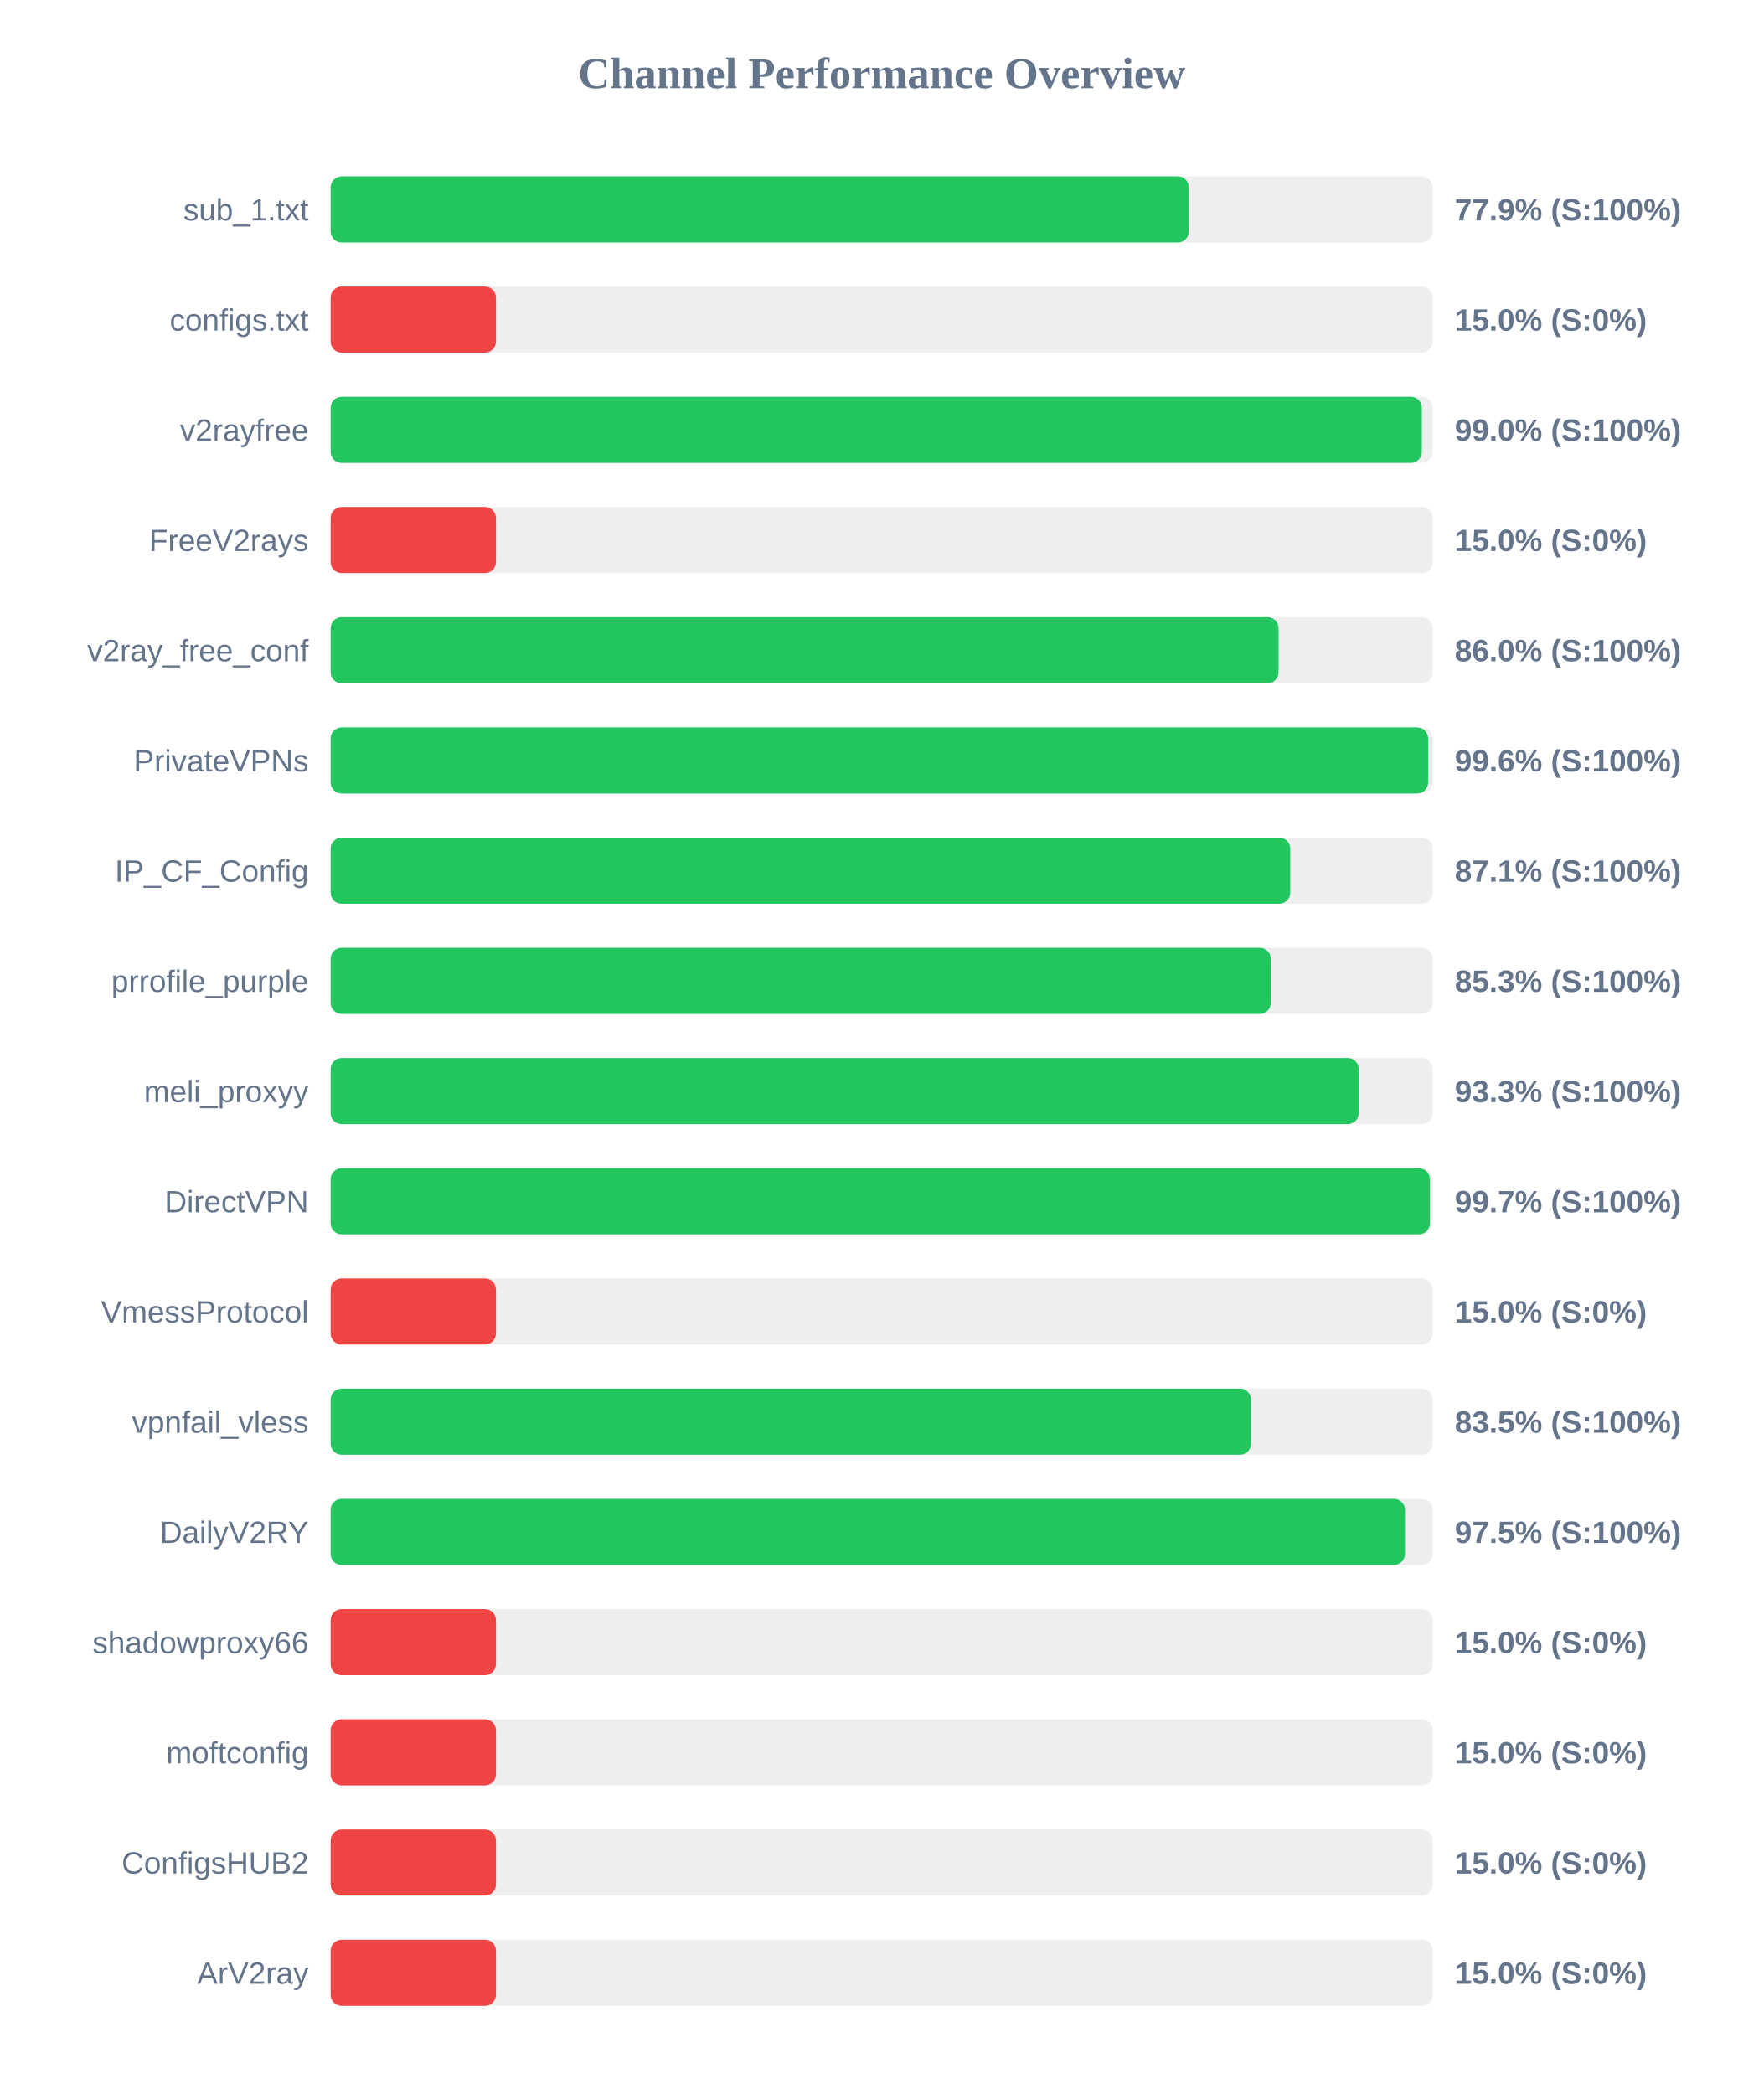
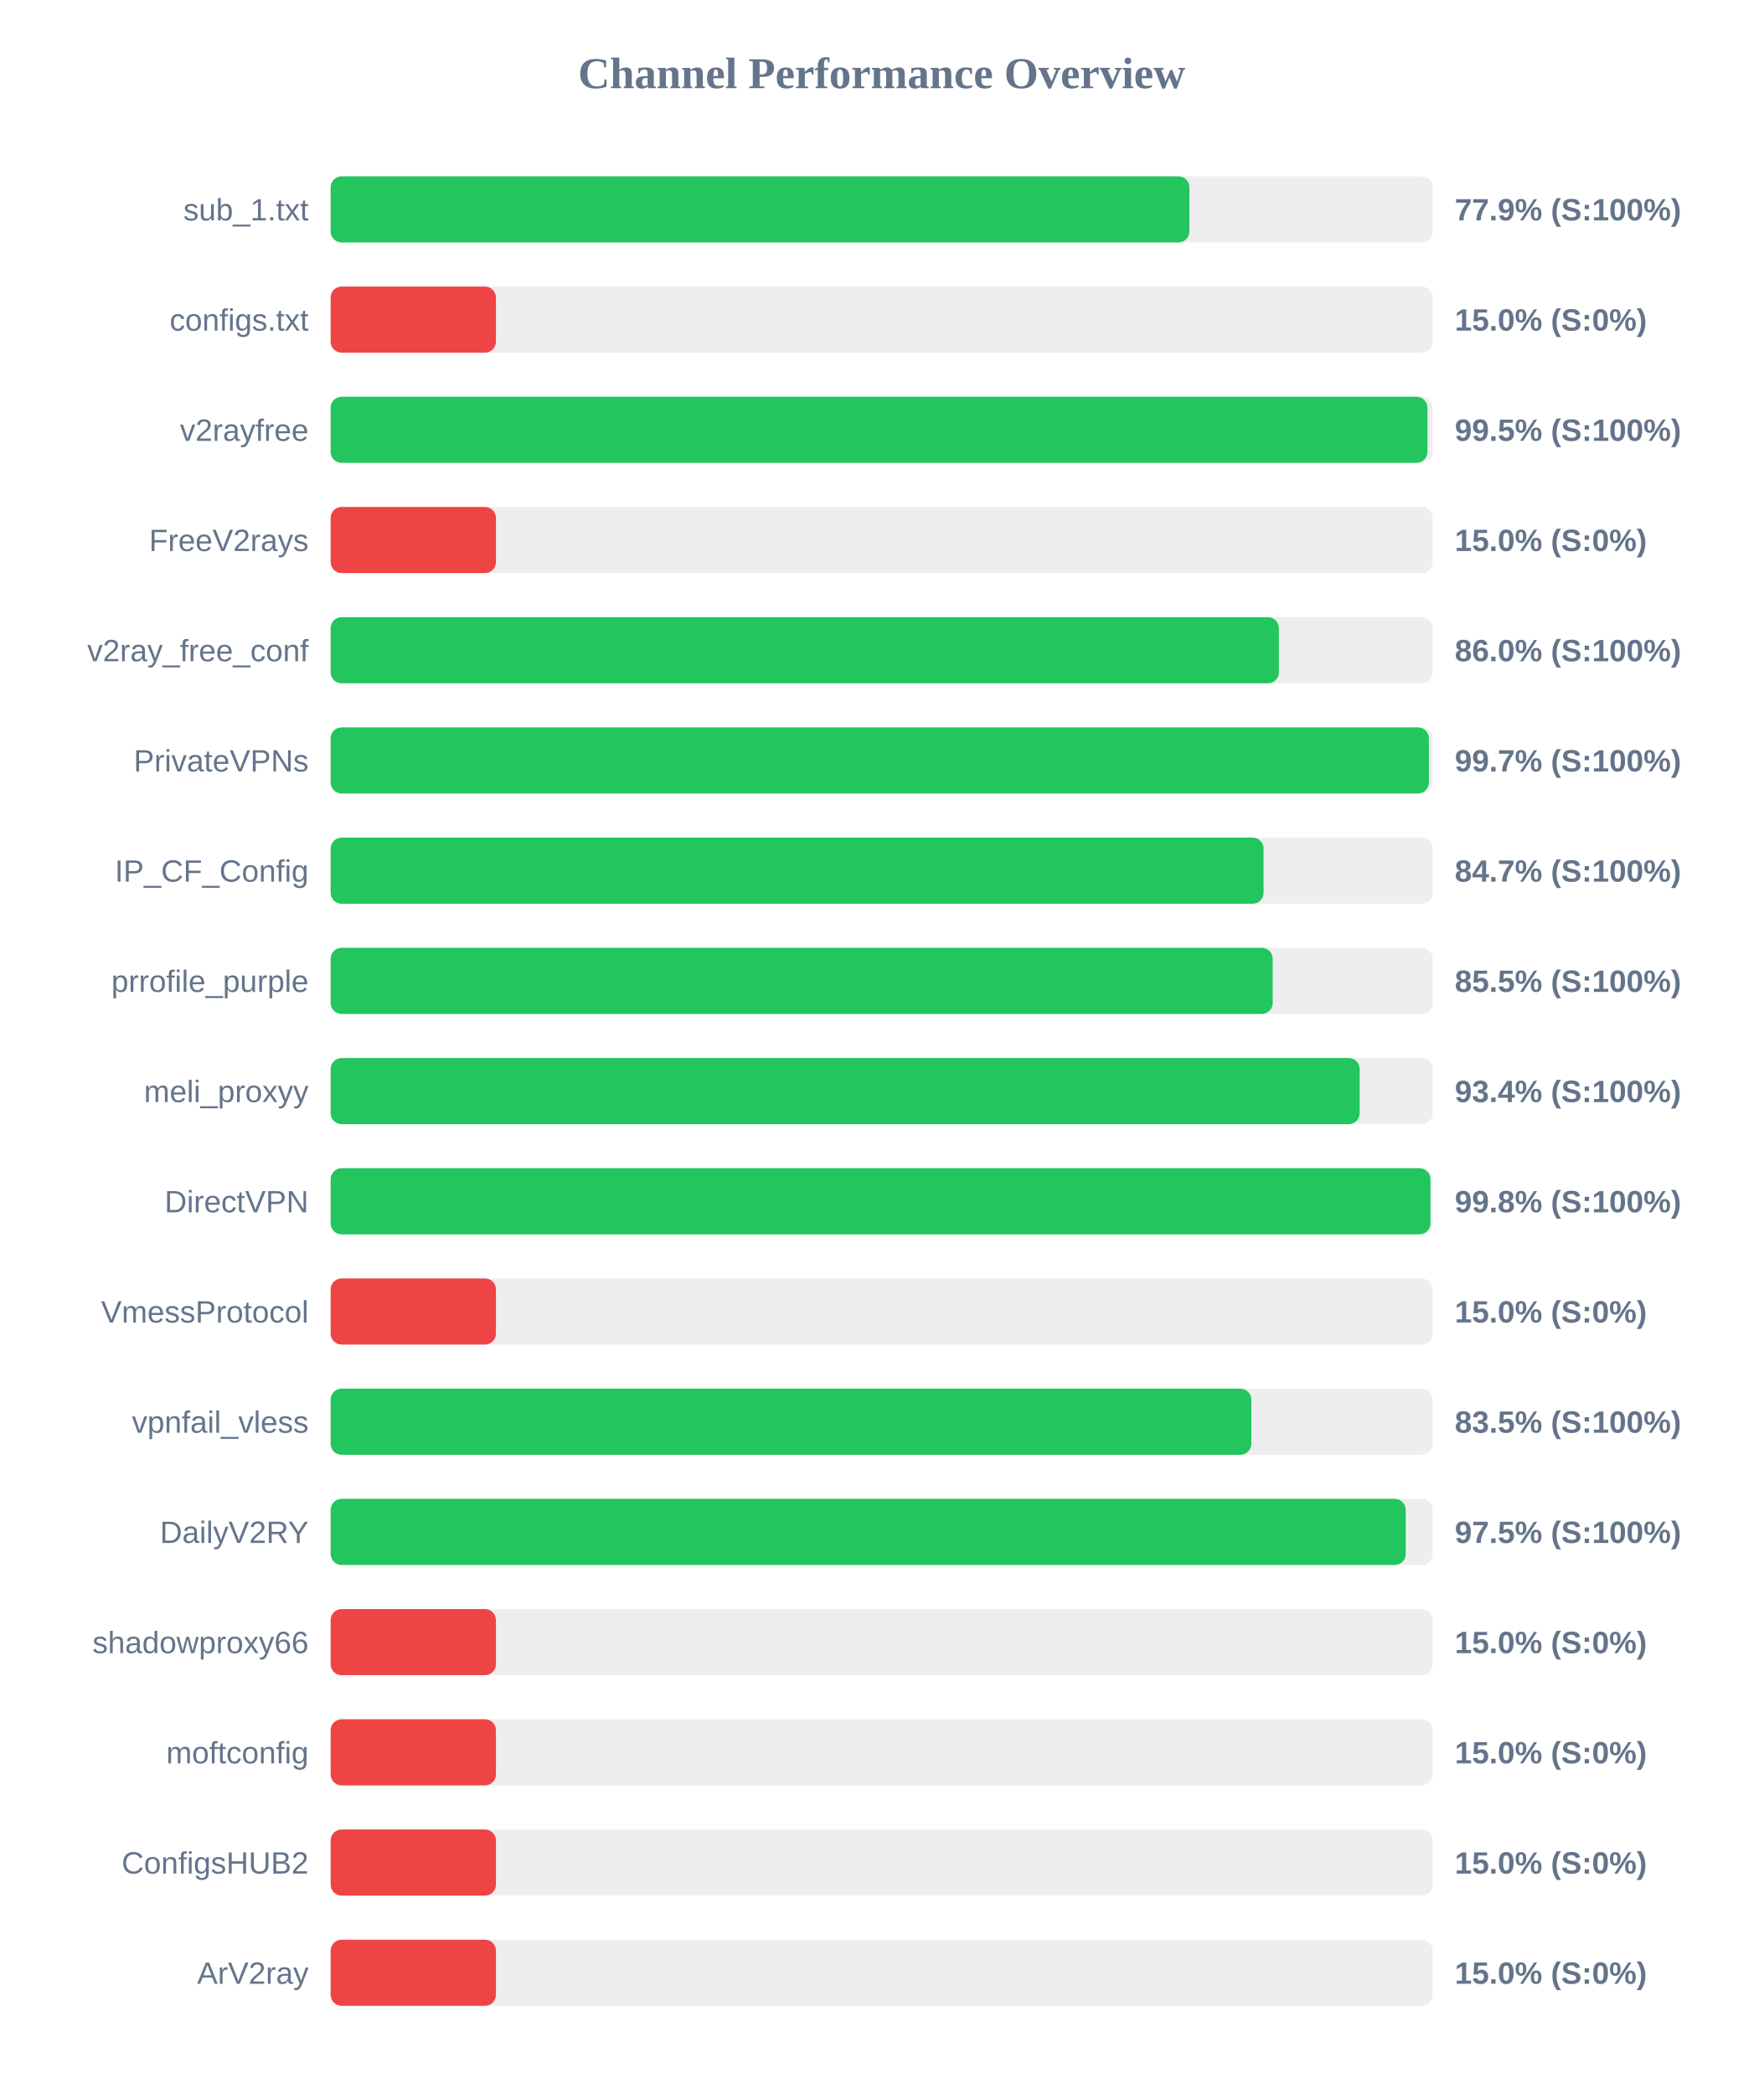
<svg xmlns="http://www.w3.org/2000/svg" width="800" height="950" version="1.1">
  <style>
        .row { font: 14px Arial; fill: #64748b; }
        .score { font: bold 14px Arial; fill: #64748b; }
    </style>
  <text x="400" y="40" text-anchor="middle" font-size="20px" font-weight="bold" fill="#64748b">Channel Performance Overview</text>
  <rect x="150" y="80" width="500" height="30" fill="#eee" rx="5" />
-   <rect x="150" y="80" width="389.35" height="30" fill="#22c55e" rx="5" />
+   <rect x="150" y="80" width="389.6" height="30" fill="#22c55e" rx="5" />
  <text x="140" y="100" text-anchor="end" class="row">sub_1.txt</text>
  <text x="660" y="100" text-anchor="start" class="score">77.9% (S:100%)</text>
  <rect x="150" y="130" width="500" height="30" fill="#eee" rx="5" />
  <rect x="150" y="130" width="75.0" height="30" fill="#ef4444" rx="5" />
  <text x="140" y="150" text-anchor="end" class="row">configs.txt</text>
  <text x="660" y="150" text-anchor="start" class="score">15.0% (S:0%)</text>
  <rect x="150" y="180" width="500" height="30" fill="#eee" rx="5" />
-   <rect x="150" y="180" width="495.05" height="30" fill="#22c55e" rx="5" />
+   <rect x="150" y="180" width="497.6" height="30" fill="#22c55e" rx="5" />
  <text x="140" y="200" text-anchor="end" class="row">v2rayfree</text>
-   <text x="660" y="200" text-anchor="start" class="score">99.0% (S:100%)</text>
+   <text x="660" y="200" text-anchor="start" class="score">99.5% (S:100%)</text>
  <rect x="150" y="230" width="500" height="30" fill="#eee" rx="5" />
  <rect x="150" y="230" width="75.0" height="30" fill="#ef4444" rx="5" />
  <text x="140" y="250" text-anchor="end" class="row">FreeV2rays</text>
  <text x="660" y="250" text-anchor="start" class="score">15.0% (S:0%)</text>
  <rect x="150" y="280" width="500" height="30" fill="#eee" rx="5" />
-   <rect x="150" y="280" width="430.05" height="30" fill="#22c55e" rx="5" />
+   <rect x="150" y="280" width="430.2" height="30" fill="#22c55e" rx="5" />
  <text x="140" y="300" text-anchor="end" class="row">v2ray_free_conf</text>
  <text x="660" y="300" text-anchor="start" class="score">86.0% (S:100%)</text>
  <rect x="150" y="330" width="500" height="30" fill="#eee" rx="5" />
-   <rect x="150" y="330" width="497.9" height="30" fill="#22c55e" rx="5" />
+   <rect x="150" y="330" width="498.25" height="30" fill="#22c55e" rx="5" />
  <text x="140" y="350" text-anchor="end" class="row">PrivateVPNs</text>
-   <text x="660" y="350" text-anchor="start" class="score">99.6% (S:100%)</text>
+   <text x="660" y="350" text-anchor="start" class="score">99.7% (S:100%)</text>
  <rect x="150" y="380" width="500" height="30" fill="#eee" rx="5" />
-   <rect x="150" y="380" width="435.35" height="30" fill="#22c55e" rx="5" />
+   <rect x="150" y="380" width="423.25" height="30" fill="#22c55e" rx="5" />
  <text x="140" y="400" text-anchor="end" class="row">IP_CF_Config</text>
-   <text x="660" y="400" text-anchor="start" class="score">87.1% (S:100%)</text>
+   <text x="660" y="400" text-anchor="start" class="score">84.7% (S:100%)</text>
  <rect x="150" y="430" width="500" height="30" fill="#eee" rx="5" />
-   <rect x="150" y="430" width="426.55" height="30" fill="#22c55e" rx="5" />
+   <rect x="150" y="430" width="427.4" height="30" fill="#22c55e" rx="5" />
  <text x="140" y="450" text-anchor="end" class="row">prrofile_purple</text>
-   <text x="660" y="450" text-anchor="start" class="score">85.3% (S:100%)</text>
+   <text x="660" y="450" text-anchor="start" class="score">85.5% (S:100%)</text>
  <rect x="150" y="480" width="500" height="30" fill="#eee" rx="5" />
-   <rect x="150" y="480" width="466.4" height="30" fill="#22c55e" rx="5" />
+   <rect x="150" y="480" width="466.85" height="30" fill="#22c55e" rx="5" />
  <text x="140" y="500" text-anchor="end" class="row">meli_proxyy</text>
-   <text x="660" y="500" text-anchor="start" class="score">93.3% (S:100%)</text>
+   <text x="660" y="500" text-anchor="start" class="score">93.4% (S:100%)</text>
  <rect x="150" y="530" width="500" height="30" fill="#eee" rx="5" />
-   <rect x="150" y="530" width="498.7" height="30" fill="#22c55e" rx="5" />
+   <rect x="150" y="530" width="498.95" height="30" fill="#22c55e" rx="5" />
  <text x="140" y="550" text-anchor="end" class="row">DirectVPN</text>
-   <text x="660" y="550" text-anchor="start" class="score">99.7% (S:100%)</text>
+   <text x="660" y="550" text-anchor="start" class="score">99.8% (S:100%)</text>
  <rect x="150" y="580" width="500" height="30" fill="#eee" rx="5" />
  <rect x="150" y="580" width="75.0" height="30" fill="#ef4444" rx="5" />
  <text x="140" y="600" text-anchor="end" class="row">VmessProtocol</text>
  <text x="660" y="600" text-anchor="start" class="score">15.0% (S:0%)</text>
  <rect x="150" y="630" width="500" height="30" fill="#eee" rx="5" />
-   <rect x="150" y="630" width="417.55" height="30" fill="#22c55e" rx="5" />
+   <rect x="150" y="630" width="417.7" height="30" fill="#22c55e" rx="5" />
  <text x="140" y="650" text-anchor="end" class="row">vpnfail_vless</text>
  <text x="660" y="650" text-anchor="start" class="score">83.5% (S:100%)</text>
  <rect x="150" y="680" width="500" height="30" fill="#eee" rx="5" />
-   <rect x="150" y="680" width="487.4" height="30" fill="#22c55e" rx="5" />
+   <rect x="150" y="680" width="487.75" height="30" fill="#22c55e" rx="5" />
  <text x="140" y="700" text-anchor="end" class="row">DailyV2RY</text>
  <text x="660" y="700" text-anchor="start" class="score">97.5% (S:100%)</text>
  <rect x="150" y="730" width="500" height="30" fill="#eee" rx="5" />
  <rect x="150" y="730" width="75.0" height="30" fill="#ef4444" rx="5" />
  <text x="140" y="750" text-anchor="end" class="row">shadowproxy66</text>
  <text x="660" y="750" text-anchor="start" class="score">15.0% (S:0%)</text>
  <rect x="150" y="780" width="500" height="30" fill="#eee" rx="5" />
  <rect x="150" y="780" width="75.0" height="30" fill="#ef4444" rx="5" />
  <text x="140" y="800" text-anchor="end" class="row">moftconfig</text>
  <text x="660" y="800" text-anchor="start" class="score">15.0% (S:0%)</text>
  <rect x="150" y="830" width="500" height="30" fill="#eee" rx="5" />
  <rect x="150" y="830" width="75.0" height="30" fill="#ef4444" rx="5" />
  <text x="140" y="850" text-anchor="end" class="row">ConfigsHUB2</text>
  <text x="660" y="850" text-anchor="start" class="score">15.0% (S:0%)</text>
  <rect x="150" y="880" width="500" height="30" fill="#eee" rx="5" />
  <rect x="150" y="880" width="75.0" height="30" fill="#ef4444" rx="5" />
  <text x="140" y="900" text-anchor="end" class="row">ArV2ray</text>
  <text x="660" y="900" text-anchor="start" class="score">15.0% (S:0%)</text>
</svg>
